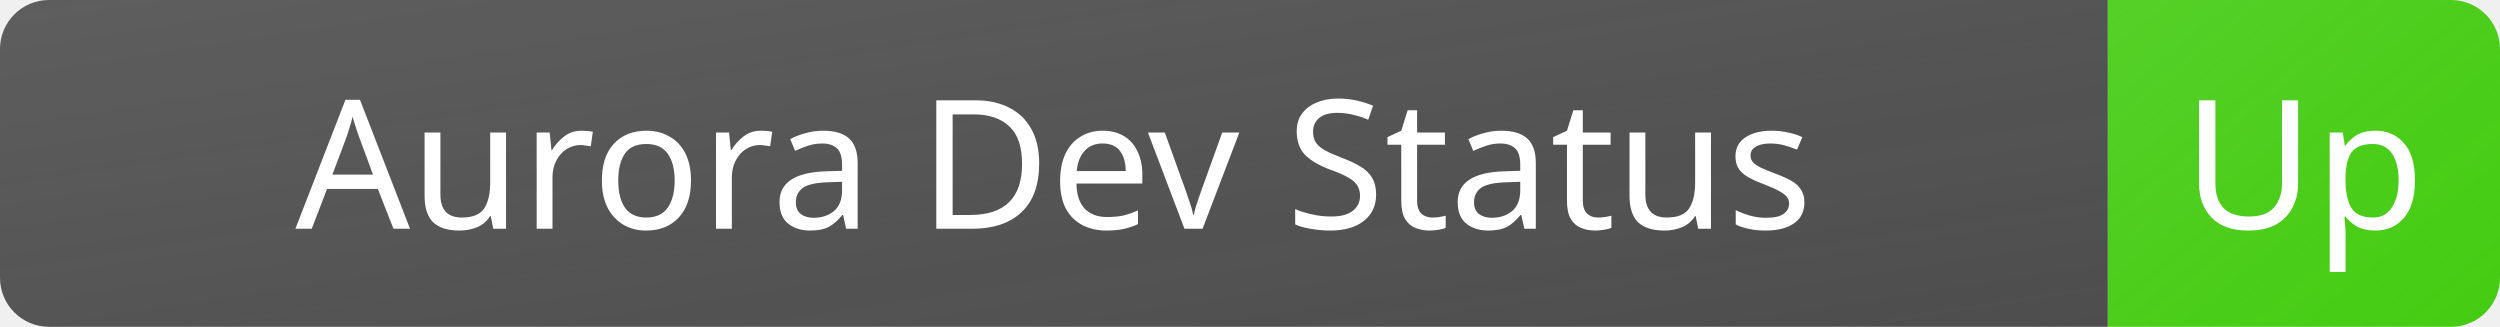
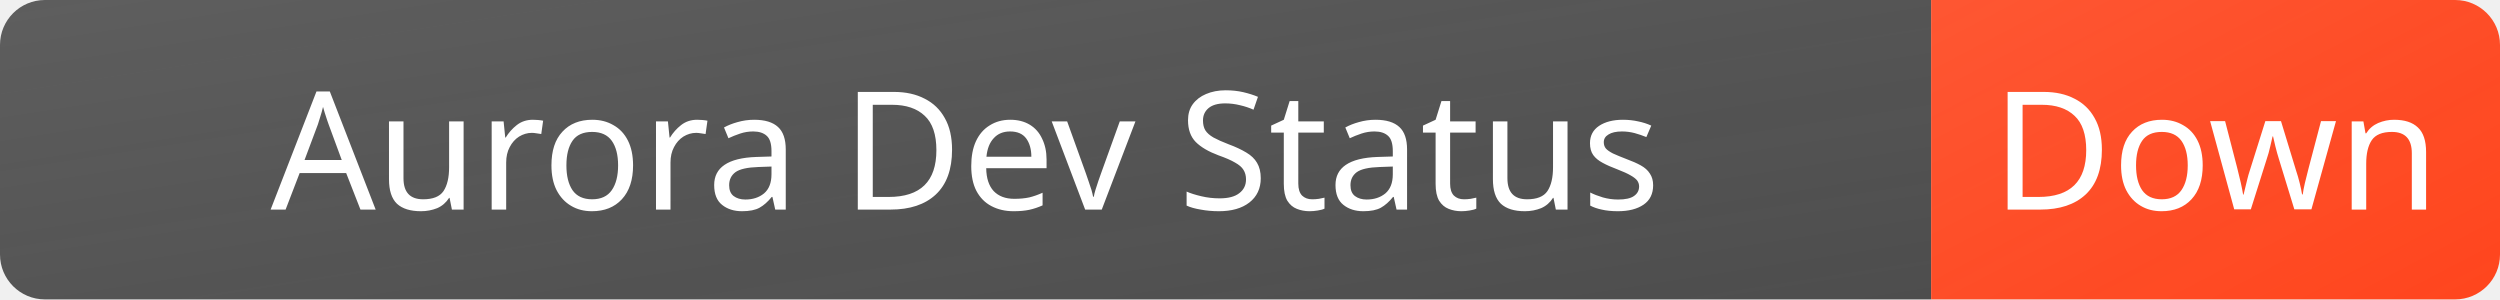
- <svg xmlns="http://www.w3.org/2000/svg" width="153" height="20" role="img" aria-label="Aurora Dev Status: Up">
+ <svg xmlns="http://www.w3.org/2000/svg" width="167" height="20" role="img" aria-label="Aurora Dev Status: Down">
  <defs>
    <linearGradient id="gradLeft" x1="0" y1="0" x2="100%" y2="100%">
      <stop offset="0%" stop-color="#4D4D4D" stop-opacity="0.9" />
      <stop offset="100%" stop-color="#4D4D4D" stop-opacity="1" />
    </linearGradient>
    <linearGradient id="gradRight" x1="0" y1="0" x2="100%" y2="100%">
-       <stop offset="0%" stop-color="#44CC11" stop-opacity="0.9" />
-       <stop offset="100%" stop-color="#44CC11" stop-opacity="1" />
+       <stop offset="0%" stop-color="#FF451D" stop-opacity="0.9" />
+       <stop offset="100%" stop-color="#FF451D" stop-opacity="1" />
    </linearGradient>
  </defs>
-   <rect rx="3" width="153" height="20" fill="#fff" fill-opacity="0" />
+   <rect rx="3" width="167" height="20" fill="#fff" fill-opacity="0" />
  <clipPath id="round-corner">
-     <rect rx="3" width="153" height="20" />
+     <rect rx="3" width="167" height="20" />
  </clipPath>
  <g clip-path="url(#round-corner)">
    <rect x="0" width="129" height="20" fill="url(#gradLeft)" />
-     <rect x="129" width="24" height="20" fill="url(#gradRight)" />
+     <rect x="129" width="38" height="20" fill="url(#gradRight)" />
  </g>
  <g fill="#fff" text-anchor="middle" font-family="Verdana,Geneva,sans-serif" font-size="11">
    <text x="64.5" y="14" fill="#fff">Aurora Dev Status</text>
-     <text x="141.0" y="14" fill="#fff">Up</text>
+     <text x="148.0" y="14" fill="#fff">Down</text>
  </g>
</svg>
